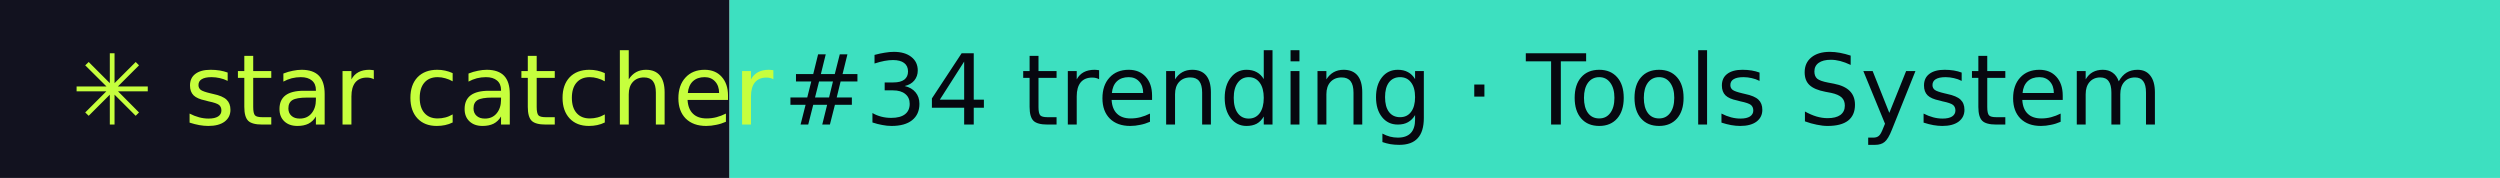
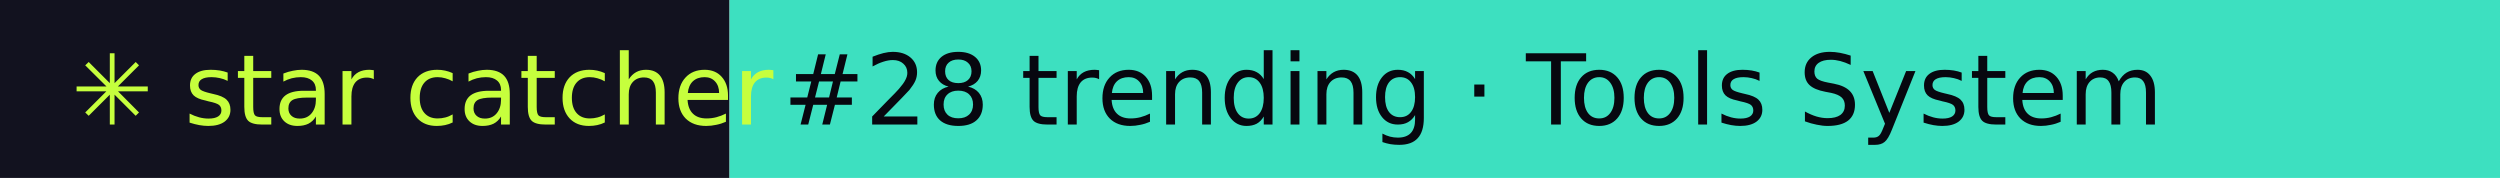
- <svg xmlns="http://www.w3.org/2000/svg" width="281" height="20" role="img" aria-label="star catcher: #34 trending · Tools System">
+ <svg xmlns="http://www.w3.org/2000/svg" width="281" height="20" role="img" aria-label="star catcher: #28 trending · Tools System">
  <rect width="82" height="20" fill="#12121F" />
  <rect x="82" width="199" height="20" fill="#3DE0C0" />
  <g font-family="Verdana,DejaVu Sans,sans-serif" font-size="11">
    <text x="8" y="14" fill="#C6FF3D">✳ star catcher</text>
-     <text x="88" y="14" fill="#07070F">#34 trending · Tools System</text>
+     <text x="88" y="14" fill="#07070F">#28 trending · Tools System</text>
  </g>
</svg>
